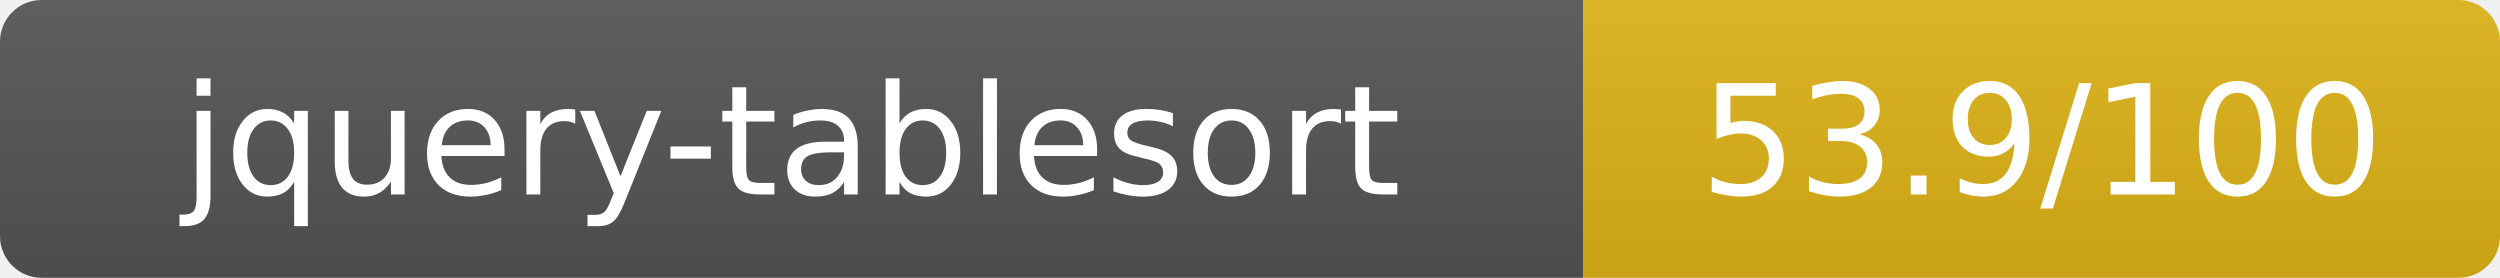
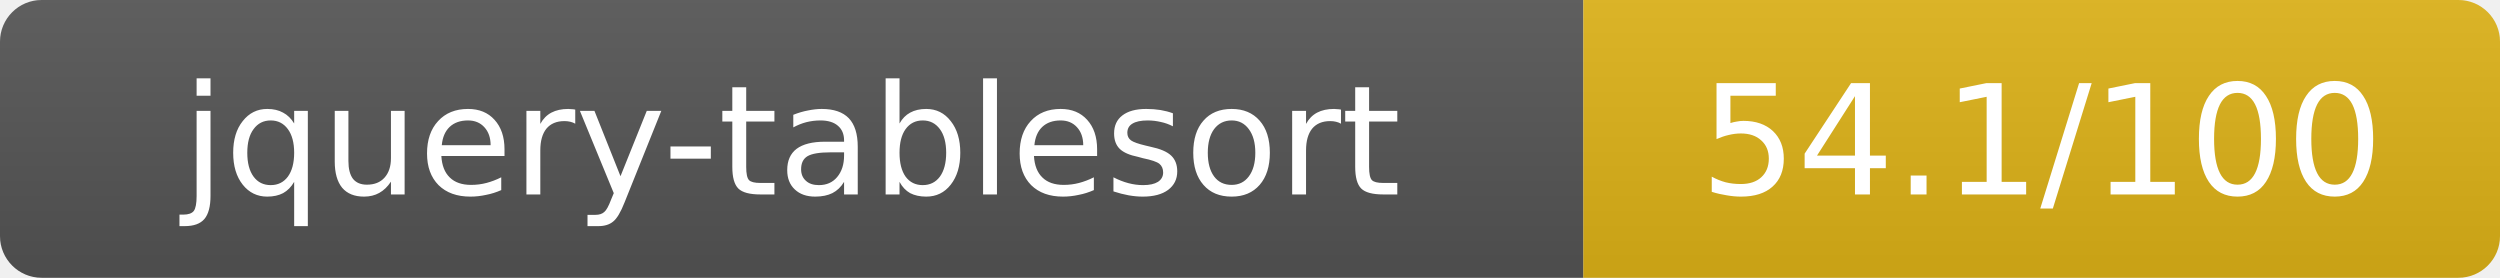
- <svg xmlns="http://www.w3.org/2000/svg" width="180" height="20" role="img" aria-label="jquery-tablesort: 53.9/100">
+ <svg xmlns="http://www.w3.org/2000/svg" width="180" height="20" role="img" aria-label="jquery-tablesort: 54.1/100">
  <linearGradient id="s" x2="0" y2="100%">
    <stop offset="0" stop-color="#bbb" stop-opacity=".1" />
    <stop offset="1" stop-opacity=".1" />
  </linearGradient>
  <clipPath id="r">
    <rect width="180" height="20" rx="3" fill="#fff" />
  </clipPath>
  <g clip-path="url(#r)">
    <rect width="114" height="20" fill="#555" />
    <rect x="114" width="66" height="20" fill="#dfb317" />
    <rect width="180" height="20" fill="url(#s)" />
  </g>
  <g fill="#fff" text-anchor="middle" font-family="Verdana,Geneva,DejaVu Sans,sans-serif" text-rendering="geometricPrecision" font-size="11">
    <text x="57" y="14">jquery-tablesort</text>
-     <text x="147" y="14">53.9/100</text>
+     <text x="147" y="14">54.1/100</text>
  </g>
</svg>
